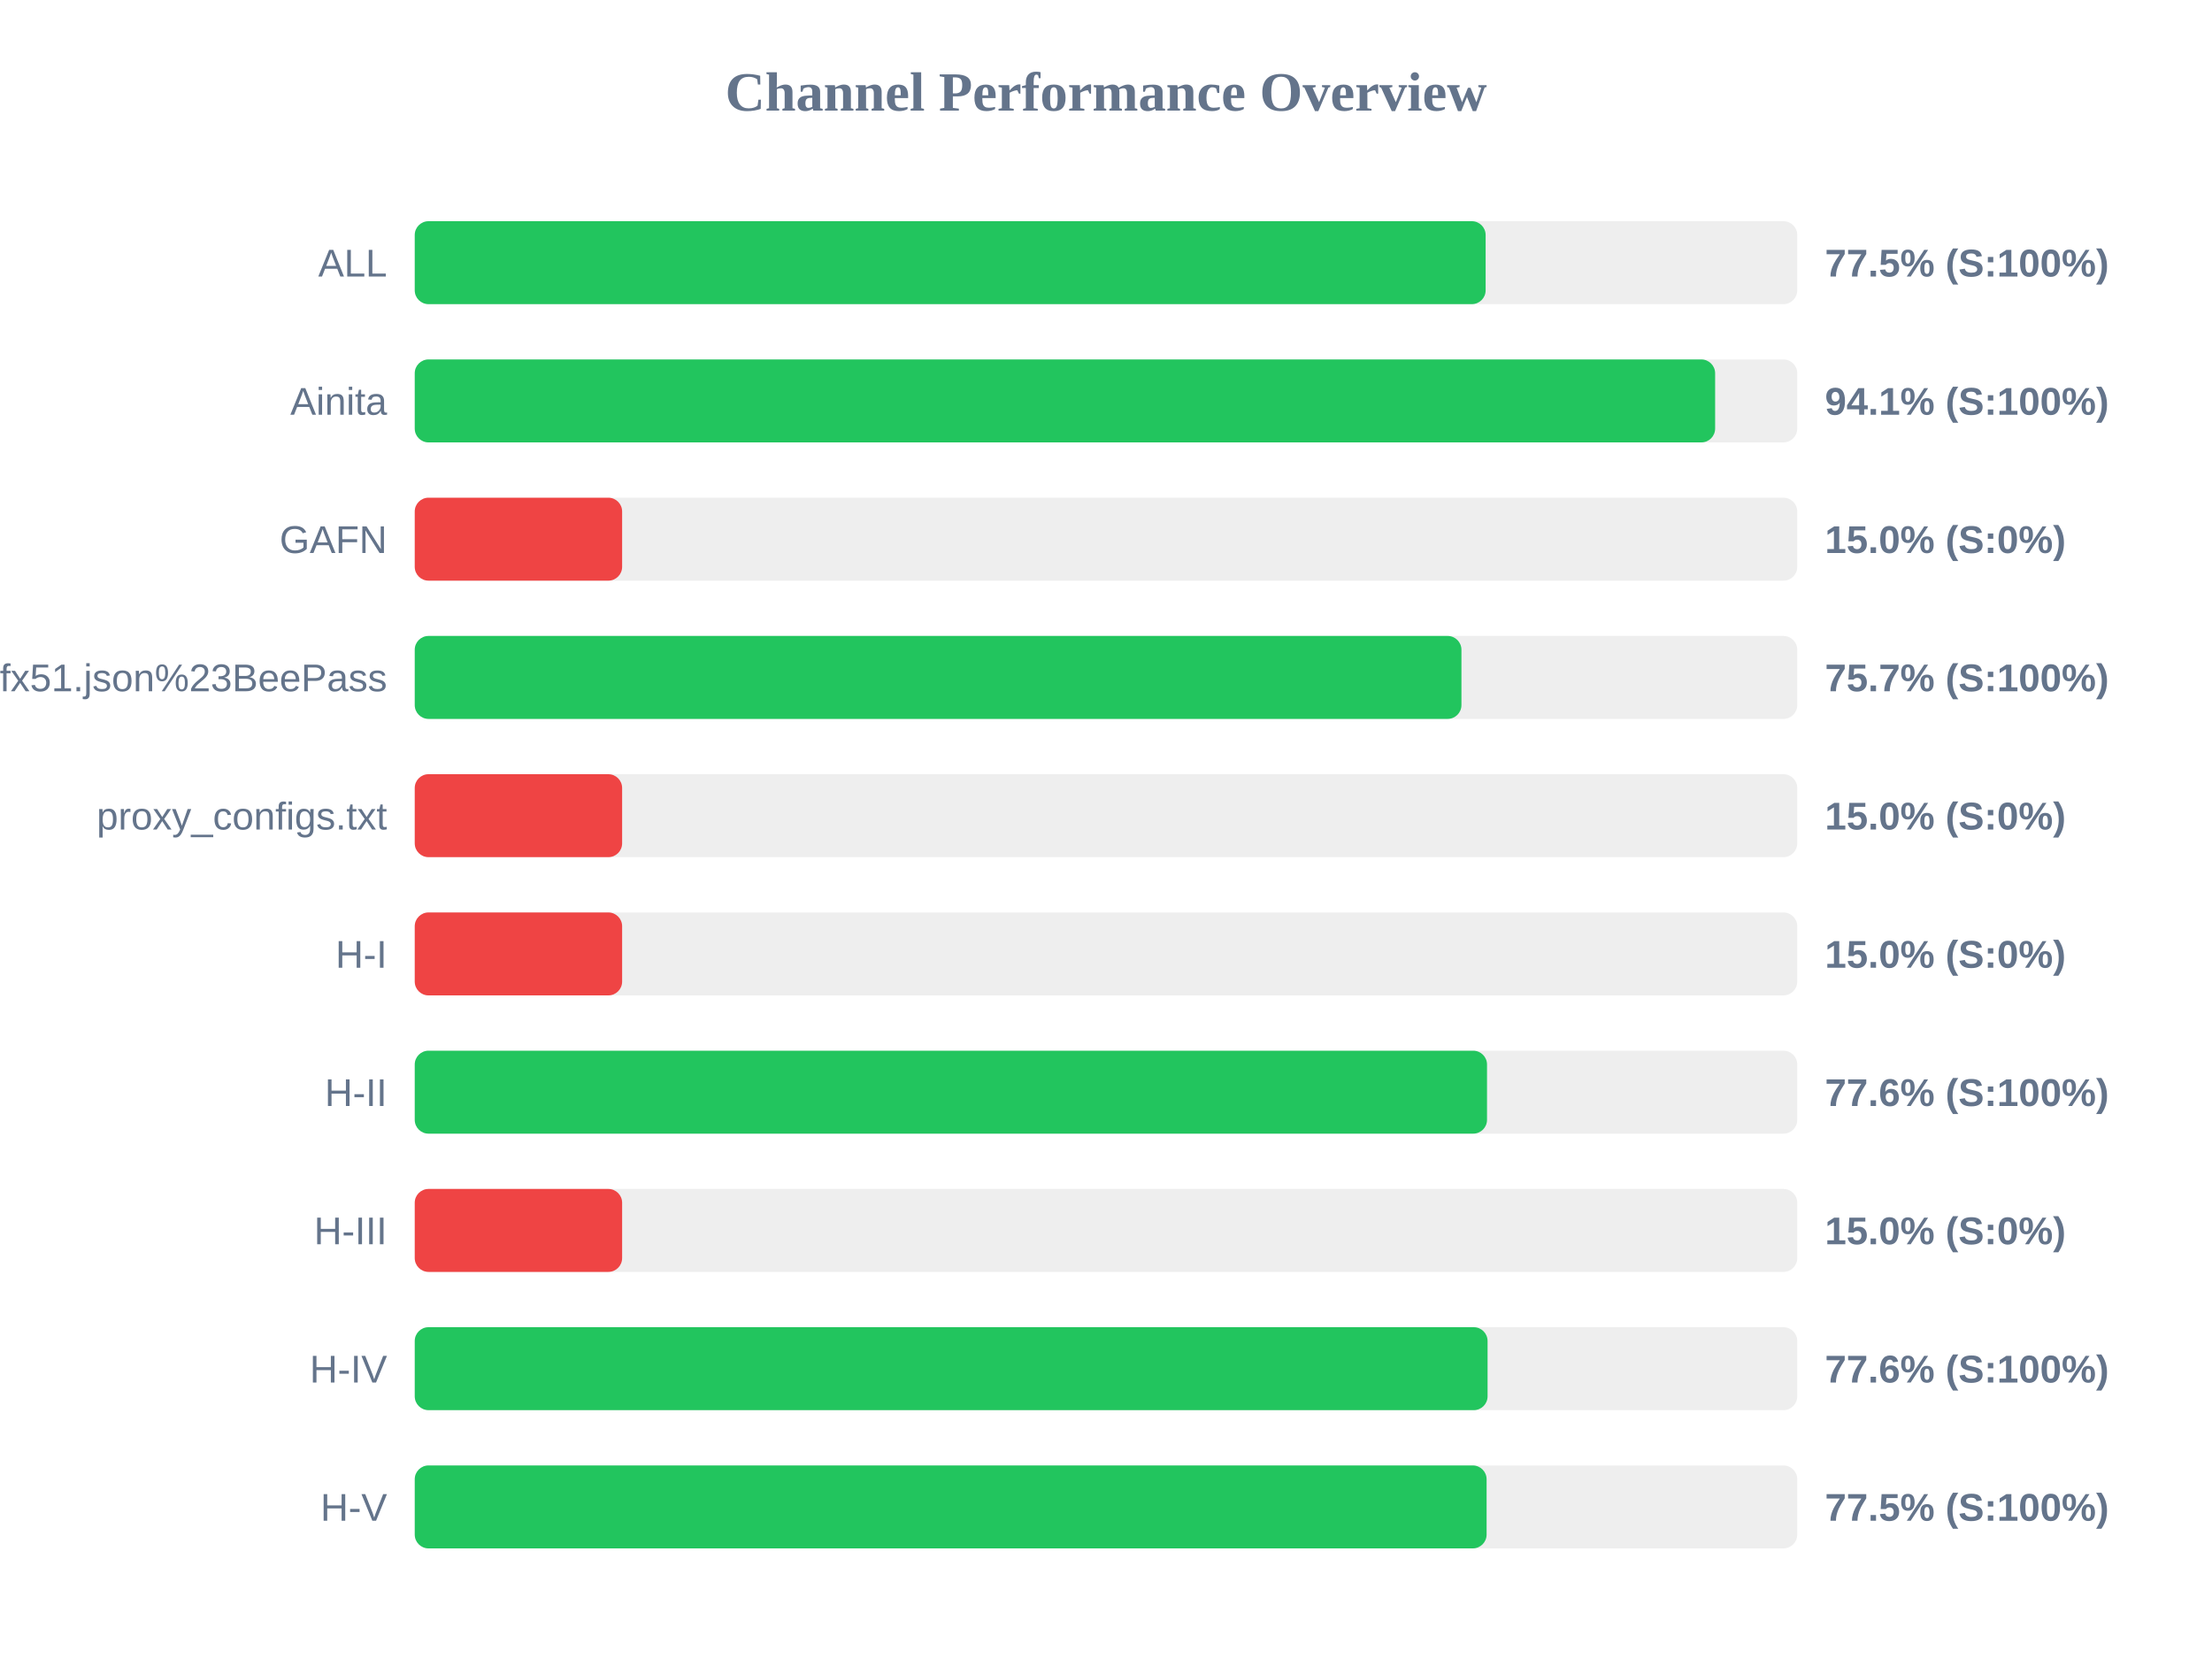
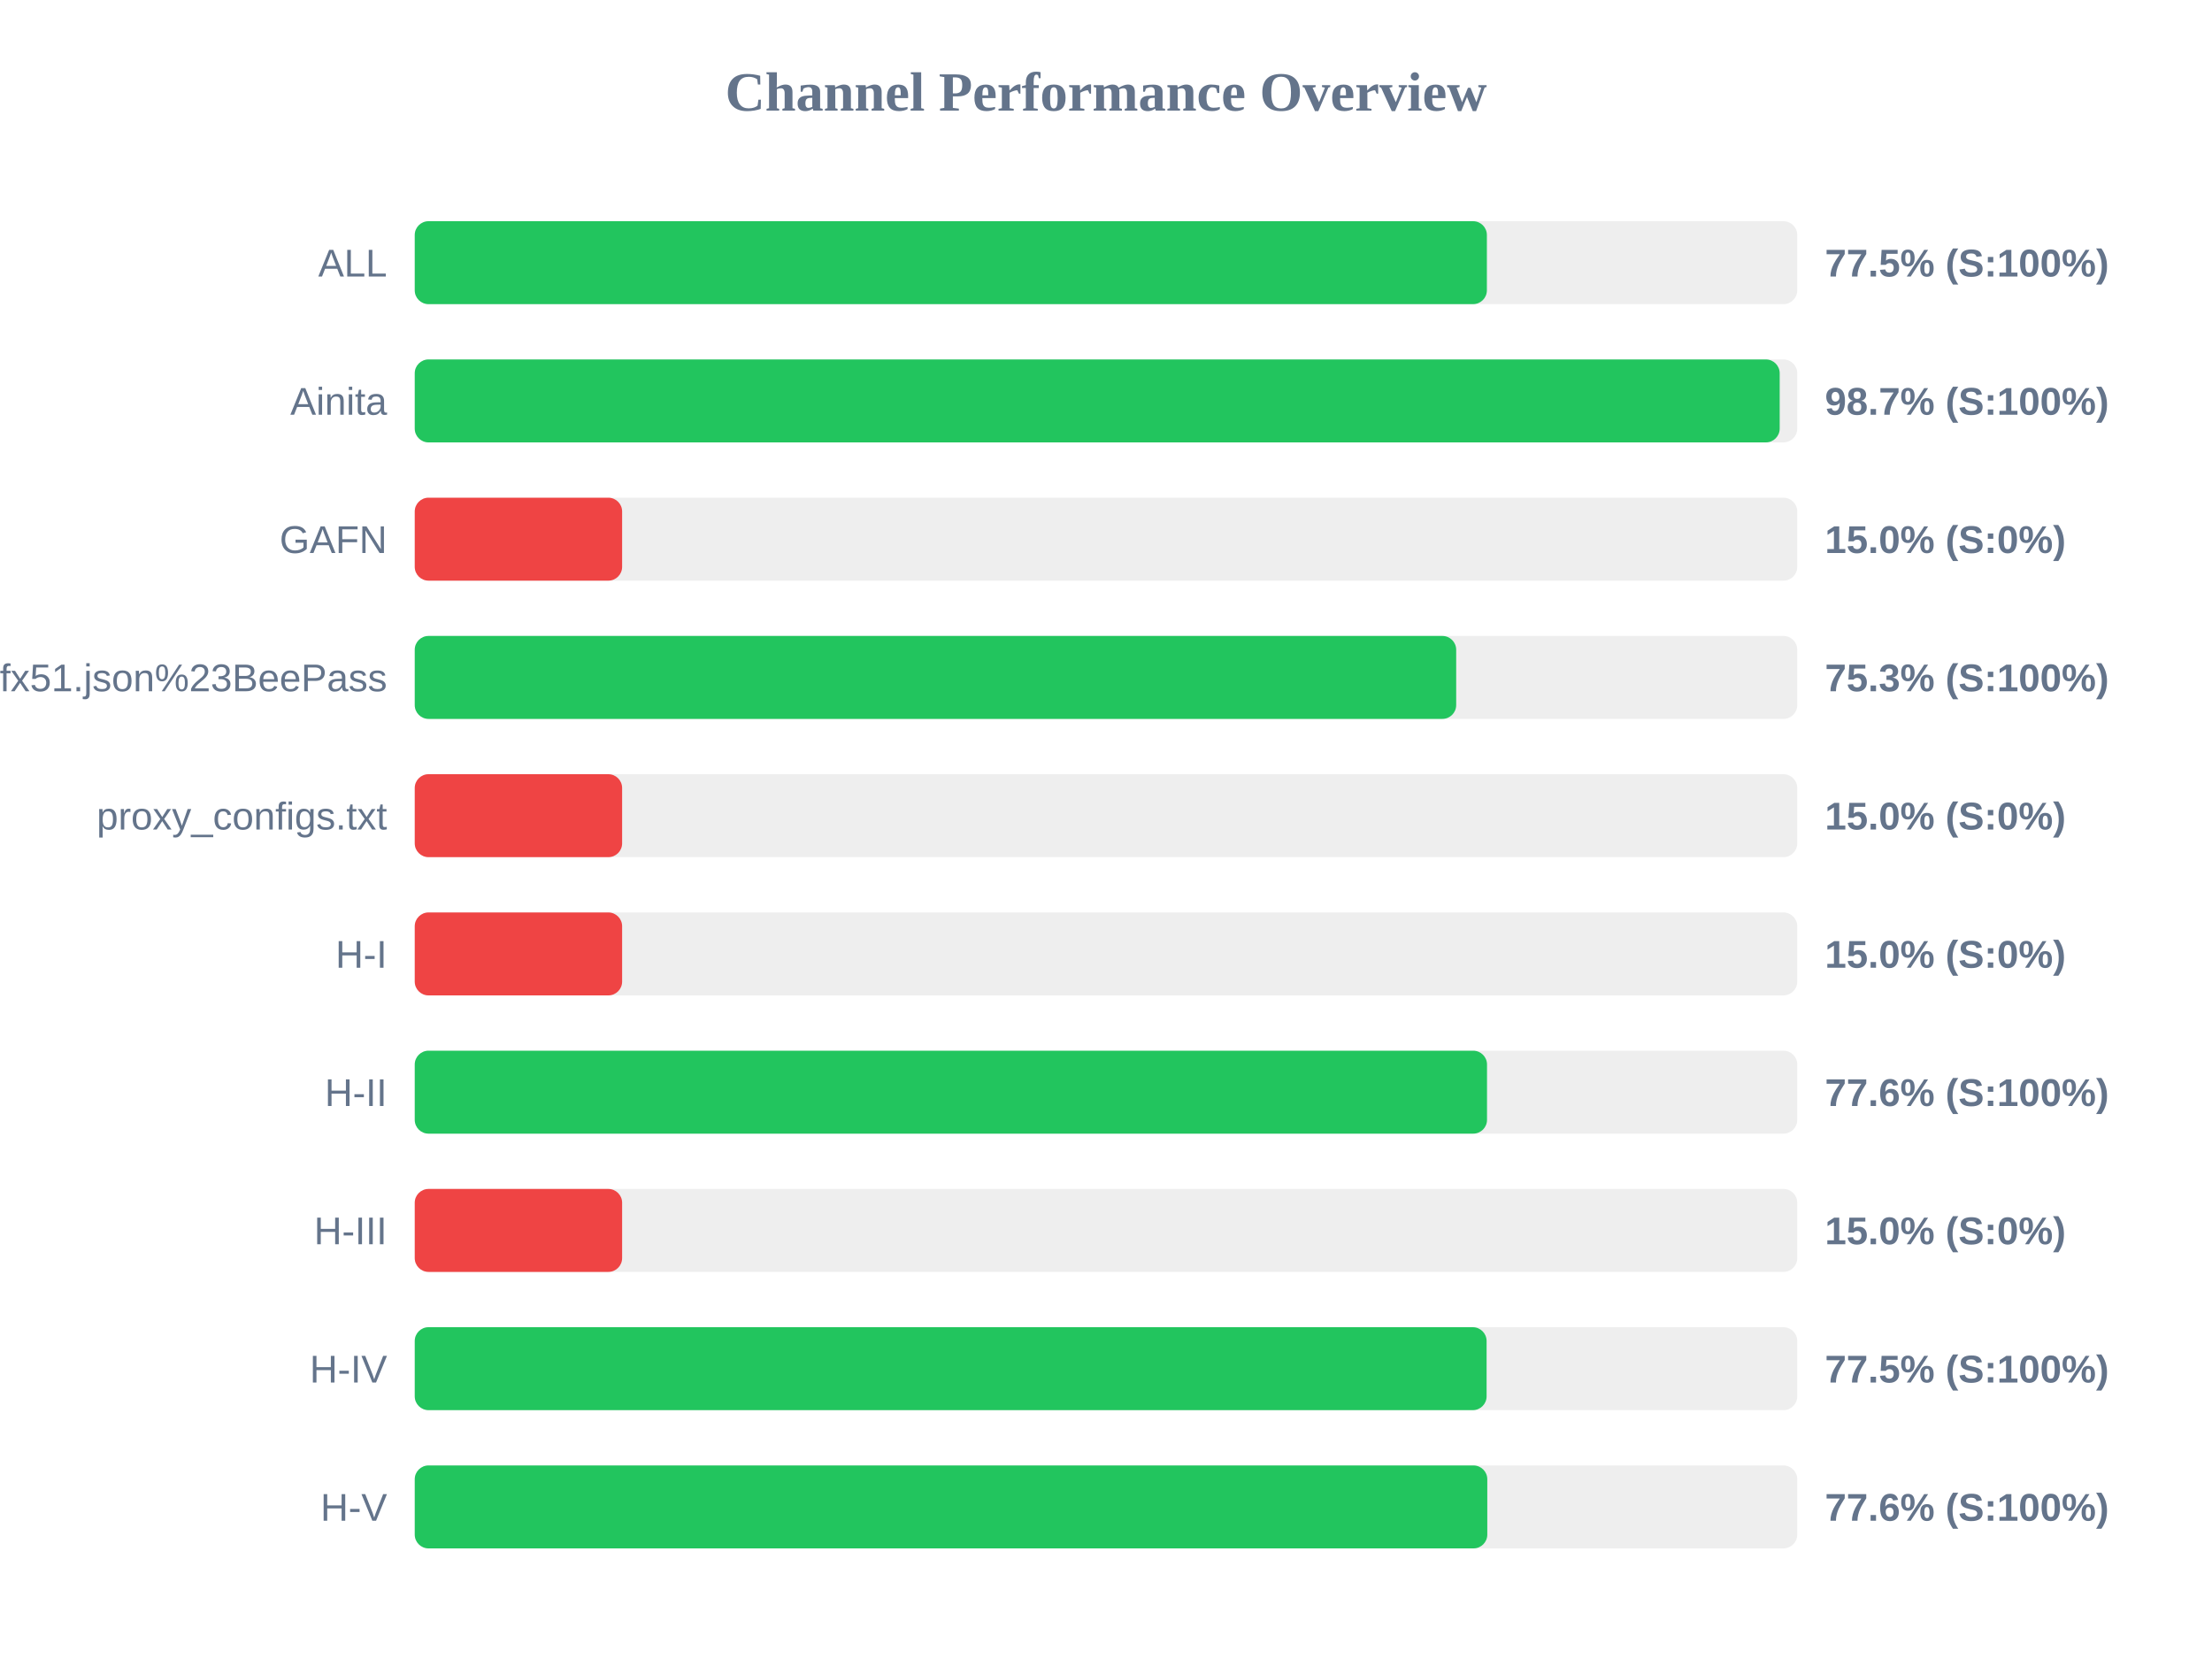
<svg xmlns="http://www.w3.org/2000/svg" width="800" height="600" version="1.1">
  <style>
        .row { font: 14px Arial; fill: #64748b; }
        .score { font: bold 14px Arial; fill: #64748b; }
    </style>
  <text x="400" y="40" text-anchor="middle" font-size="20px" font-weight="bold" fill="#64748b">Channel Performance Overview</text>
  <rect x="150" y="80" width="500" height="30" fill="#eee" rx="5" />
-   <rect x="150" y="80" width="387.3" height="30" fill="#22c55e" rx="5" />
+   <rect x="150" y="80" width="387.75" height="30" fill="#22c55e" rx="5" />
  <text x="140" y="100" text-anchor="end" class="row">ALL</text>
  <text x="660" y="100" text-anchor="start" class="score">77.5% (S:100%)</text>
  <rect x="150" y="130" width="500" height="30" fill="#eee" rx="5" />
-   <rect x="150" y="130" width="470.3" height="30" fill="#22c55e" rx="5" />
+   <rect x="150" y="130" width="493.65" height="30" fill="#22c55e" rx="5" />
  <text x="140" y="150" text-anchor="end" class="row">Ainita</text>
-   <text x="660" y="150" text-anchor="start" class="score">94.1% (S:100%)</text>
+   <text x="660" y="150" text-anchor="start" class="score">98.7% (S:100%)</text>
  <rect x="150" y="180" width="500" height="30" fill="#eee" rx="5" />
  <rect x="150" y="180" width="75.0" height="30" fill="#ef4444" rx="5" />
  <text x="140" y="200" text-anchor="end" class="row">GAFN</text>
  <text x="660" y="200" text-anchor="start" class="score">15.0% (S:0%)</text>
  <rect x="150" y="230" width="500" height="30" fill="#eee" rx="5" />
-   <rect x="150" y="230" width="378.55" height="30" fill="#22c55e" rx="5" />
+   <rect x="150" y="230" width="376.65" height="30" fill="#22c55e" rx="5" />
  <text x="140" y="250" text-anchor="end" class="row">sub?s=ssconf%3A%2F%2Fs3.amazonaws.com%2Fbeedynconprd%2Fzf38bv6oxi1nv3wfkpmxyfl8yj5fargza3foantoalu16vznl0ckxx7bgf1ufx51.json%23BeePass</text>
-   <text x="660" y="250" text-anchor="start" class="score">75.7% (S:100%)</text>
+   <text x="660" y="250" text-anchor="start" class="score">75.3% (S:100%)</text>
  <rect x="150" y="280" width="500" height="30" fill="#eee" rx="5" />
  <rect x="150" y="280" width="75.0" height="30" fill="#ef4444" rx="5" />
  <text x="140" y="300" text-anchor="end" class="row">proxy_configs.txt</text>
  <text x="660" y="300" text-anchor="start" class="score">15.0% (S:0%)</text>
  <rect x="150" y="330" width="500" height="30" fill="#eee" rx="5" />
  <rect x="150" y="330" width="75.0" height="30" fill="#ef4444" rx="5" />
  <text x="140" y="350" text-anchor="end" class="row">H-I</text>
  <text x="660" y="350" text-anchor="start" class="score">15.0% (S:0%)</text>
  <rect x="150" y="380" width="500" height="30" fill="#eee" rx="5" />
  <rect x="150" y="380" width="387.8" height="30" fill="#22c55e" rx="5" />
  <text x="140" y="400" text-anchor="end" class="row">H-II</text>
  <text x="660" y="400" text-anchor="start" class="score">77.6% (S:100%)</text>
  <rect x="150" y="430" width="500" height="30" fill="#eee" rx="5" />
  <rect x="150" y="430" width="75.0" height="30" fill="#ef4444" rx="5" />
  <text x="140" y="450" text-anchor="end" class="row">H-III</text>
  <text x="660" y="450" text-anchor="start" class="score">15.0% (S:0%)</text>
  <rect x="150" y="480" width="500" height="30" fill="#eee" rx="5" />
-   <rect x="150" y="480" width="388.0" height="30" fill="#22c55e" rx="5" />
+   <rect x="150" y="480" width="387.65" height="30" fill="#22c55e" rx="5" />
  <text x="140" y="500" text-anchor="end" class="row">H-IV</text>
-   <text x="660" y="500" text-anchor="start" class="score">77.6% (S:100%)</text>
+   <text x="660" y="500" text-anchor="start" class="score">77.5% (S:100%)</text>
  <rect x="150" y="530" width="500" height="30" fill="#eee" rx="5" />
-   <rect x="150" y="530" width="387.65" height="30" fill="#22c55e" rx="5" />
+   <rect x="150" y="530" width="387.9" height="30" fill="#22c55e" rx="5" />
  <text x="140" y="550" text-anchor="end" class="row">H-V</text>
-   <text x="660" y="550" text-anchor="start" class="score">77.5% (S:100%)</text>
+   <text x="660" y="550" text-anchor="start" class="score">77.6% (S:100%)</text>
</svg>
